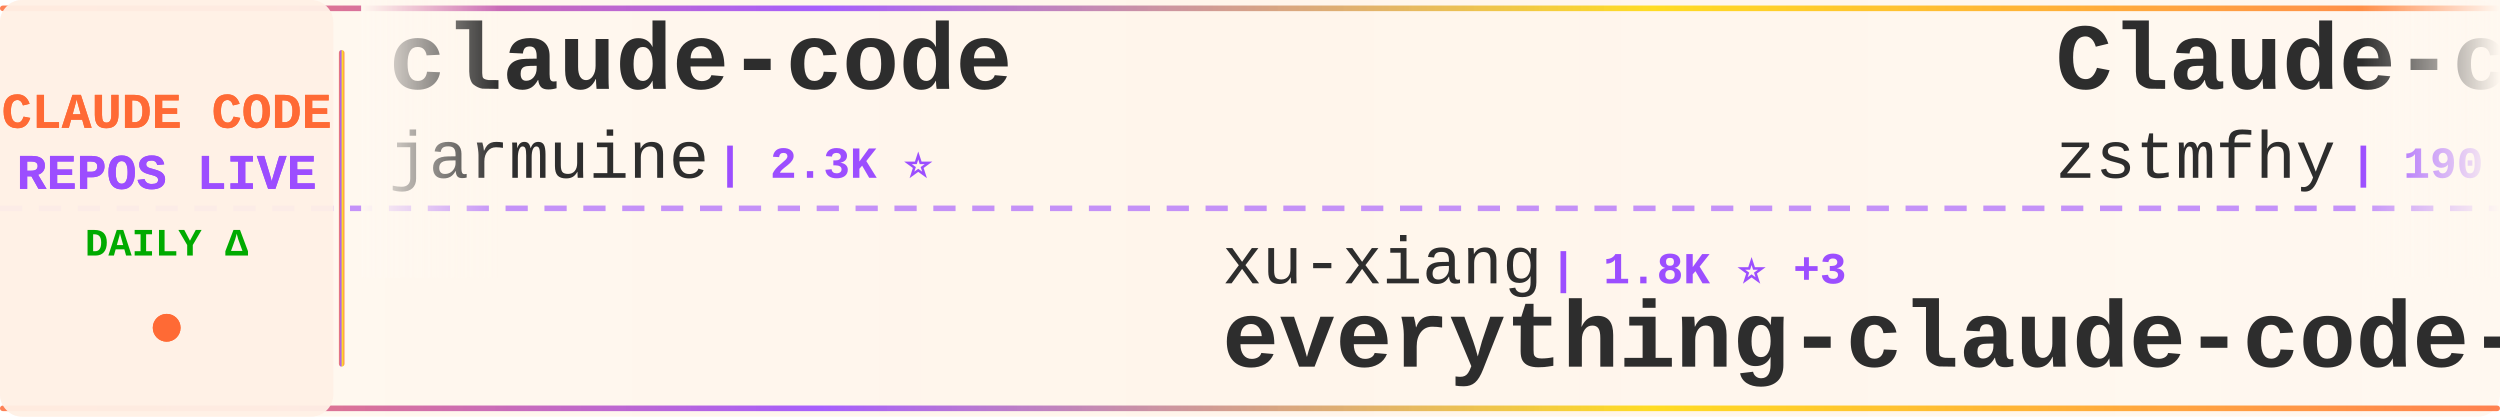
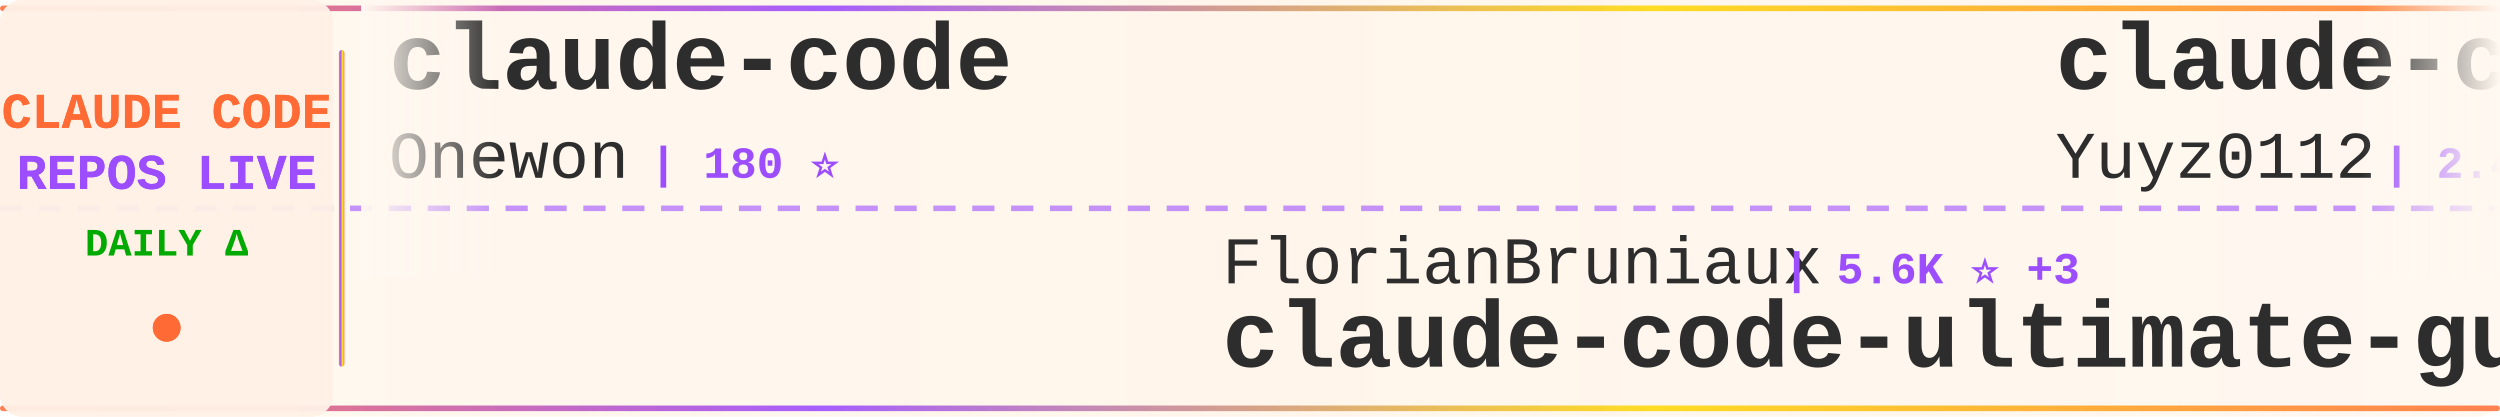
<svg xmlns="http://www.w3.org/2000/svg" width="900" height="150">
  <defs>
    <linearGradient id="tickerBg" x1="0%" y1="0%" x2="100%" y2="0%">
      <stop offset="0%" style="stop-color:#fff8f0;stop-opacity:0.98" />
      <stop offset="50%" style="stop-color:#fff5eb;stop-opacity:1" />
      <stop offset="100%" style="stop-color:#fff8f0;stop-opacity:0.98" />
    </linearGradient>
    <linearGradient id="borderGrad" x1="0%" y1="0%" x2="100%" y2="0%">
      <stop offset="0%" style="stop-color:#FF6B35;stop-opacity:0.85">
        <animate attributeName="stop-opacity" values="0.85;1;0.85" dur="2s" repeatCount="indefinite" />
      </stop>
      <stop offset="33%" style="stop-color:#9C4EFF;stop-opacity:0.9">
        <animate attributeName="stop-opacity" values="0.9;1;0.9" dur="2.2s" repeatCount="indefinite" />
      </stop>
      <stop offset="66%" style="stop-color:#FFD700;stop-opacity:0.85">
        <animate attributeName="stop-opacity" values="0.85;1;0.85" dur="1.8s" repeatCount="indefinite" />
      </stop>
      <stop offset="100%" style="stop-color:#FF6B35;stop-opacity:0.85">
        <animate attributeName="stop-opacity" values="0.85;1;0.85" dur="2s" repeatCount="indefinite" />
      </stop>
    </linearGradient>
    <filter id="textGlow">
      <feGaussianBlur stdDeviation="0.15" result="coloredBlur" />
      <feMerge>
        <feMergeNode in="coloredBlur" />
        <feMergeNode in="SourceGraphic" />
      </feMerge>
    </filter>
    <filter id="metricGlow">
      <feGaussianBlur stdDeviation="0.2" result="coloredBlur" />
      <feMerge>
        <feMergeNode in="coloredBlur" />
        <feMergeNode in="SourceGraphic" />
      </feMerge>
    </filter>
    <linearGradient id="leftFade" x1="0%" y1="0%" x2="100%" y2="0%">
      <stop offset="0%" style="stop-color:#fff8f0;stop-opacity:1" />
      <stop offset="100%" style="stop-color:#fff8f0;stop-opacity:0" />
    </linearGradient>
    <linearGradient id="rightFade" x1="0%" y1="0%" x2="100%" y2="0%">
      <stop offset="0%" style="stop-color:#fff8f0;stop-opacity:0" />
      <stop offset="100%" style="stop-color:#fff8f0;stop-opacity:1" />
    </linearGradient>
  </defs>
  <rect width="900" height="150" fill="url(#tickerBg)" rx="8" />
  <rect x="0" y="2" width="900" height="2" fill="url(#borderGrad)" rx="1" />
  <rect x="0" y="146" width="900" height="2" fill="url(#borderGrad)" rx="1" />
  <line x1="0" y1="75" x2="900" y2="75" stroke="#9C4EFF" stroke-width="2" stroke-dasharray="8 6" opacity="0.6" />
  <rect x="0" y="0" width="120" height="150" fill="#fff0e6" opacity="0.95" rx="8" />
  <text x="60" y="46" font-family="'Courier New', monospace" font-size="18" font-weight="bold" fill="#FF6B35" text-anchor="middle" filter="url(#textGlow)">
    CLAUDE CODE
  </text>
  <text x="60" y="68" font-family="'Courier New', monospace" font-size="18" font-weight="bold" fill="#9C4EFF" text-anchor="middle" filter="url(#textGlow)">
    REPOS LIVE
  </text>
  <text x="60" y="92" font-family="'Courier New', monospace" font-size="14" font-weight="bold" fill="#00aa00" text-anchor="middle">
    DAILY Δ
  </text>
  <circle cx="60" cy="118" r="5" fill="#FF6B35" filter="url(#metricGlow)">
    <animate attributeName="r" values="4;6;4" dur="1.5s" repeatCount="indefinite" />
    <animate attributeName="opacity" values="0.6;1;0.6" dur="1.5s" repeatCount="indefinite" />
  </circle>
  <rect x="122" y="18" width="2" height="114" fill="url(#borderGrad)" rx="1" />
  <clipPath id="tickerClip">
    <rect x="130" y="0" width="770" height="150" />
  </clipPath>
  <g clip-path="url(#tickerClip)">
    <g id="tickerItems">
      <animateTransform attributeName="transform" attributeType="XML" type="translate" from="0 0" to="-3000 0" dur="54s" repeatCount="indefinite" />
      <g transform="translate(0, 0)">
        <text x="140" y="32" font-family="'Courier New', monospace" font-size="34" font-weight="bold" fill="#2d2d2d">claude-code</text>
-         <text x="140" y="64" font-family="'Courier New', monospace" font-size="24" font-weight="normal" fill="#2d2d2d" opacity="1.0">jarmuine</text>
-         <text x="258" y="64" font-family="'Courier New', monospace" font-size="16" font-weight="bold" fill="#9C4EFF"> | 2.3K ⭐</text>
+         <text x="140" y="64" font-family="'Courier New', monospace" font-size="24" font-weight="normal" fill="#2d2d2d" opacity="1.0">Onewon</text>
+         <text x="234" y="64" font-family="'Courier New', monospace" font-size="16" font-weight="bold" fill="#9C4EFF"> | 180 ⭐</text>
      </g>
      <g transform="translate(300, 0)">
-         <text x="140" y="102" font-family="'Courier New', monospace" font-size="24" font-weight="normal" fill="#2d2d2d" opacity="1.0">xu-xiang</text>
-         <text x="258" y="102" font-family="'Courier New', monospace" font-size="16" font-weight="bold" fill="#9C4EFF"> | 1.8K ⭐ +3</text>
-         <text x="140" y="132" font-family="'Courier New', monospace" font-size="34" font-weight="bold" fill="#2d2d2d">everything-claude-code-z...</text>
+         <text x="140" y="102" font-family="'Courier New', monospace" font-size="24" font-weight="normal" fill="#2d2d2d" opacity="1.0">FlorianBruniaux</text>
+         <text x="342" y="102" font-family="'Courier New', monospace" font-size="16" font-weight="bold" fill="#9C4EFF"> | 5.6K ⭐ +3</text>
+         <text x="140" y="132" font-family="'Courier New', monospace" font-size="34" font-weight="bold" fill="#2d2d2d">claude-code-ultimate-gui...</text>
      </g>
      <g transform="translate(600, 0)">
-         <text x="140" y="32" font-family="'Courier New', monospace" font-size="34" font-weight="bold" fill="#2d2d2d">Claude-code</text>
-         <text x="140" y="64" font-family="'Courier New', monospace" font-size="24" font-weight="normal" fill="#2d2d2d" opacity="1.0">zstmfhy</text>
-         <text x="246" y="64" font-family="'Courier New', monospace" font-size="16" font-weight="bold" fill="#9C4EFF"> | 190 ⭐</text>
+         <text x="140" y="32" font-family="'Courier New', monospace" font-size="34" font-weight="bold" fill="#2d2d2d">claude-code-reverse</text>
+         <text x="140" y="64" font-family="'Courier New', monospace" font-size="24" font-weight="normal" fill="#2d2d2d" opacity="1.0">Yuyz0112</text>
+         <text x="258" y="64" font-family="'Courier New', monospace" font-size="16" font-weight="bold" fill="#9C4EFF"> | 2.4K ⭐ +1</text>
      </g>
      <g transform="translate(900, 0)">
-         <text x="140" y="102" font-family="'Courier New', monospace" font-size="24" font-weight="normal" fill="#2d2d2d" opacity="1.0">digitalsamba</text>
-         <text x="306" y="102" font-family="'Courier New', monospace" font-size="16" font-weight="bold" fill="#9C4EFF"> | 1.9K ⭐ +1</text>
-         <text x="140" y="132" font-family="'Courier New', monospace" font-size="34" font-weight="bold" fill="#2d2d2d">claude-code-video-toolki...</text>
+         <text x="140" y="102" font-family="'Courier New', monospace" font-size="24" font-weight="normal" fill="#2d2d2d" opacity="1.0">Windy3f3f3f3f</text>
+         <text x="318" y="102" font-family="'Courier New', monospace" font-size="16" font-weight="bold" fill="#9C4EFF"> | 2.5K ⭐ +1</text>
+         <text x="140" y="132" font-family="'Courier New', monospace" font-size="34" font-weight="bold" fill="#2d2d2d">claude-code-from-scratch</text>
      </g>
      <g transform="translate(1200, 0)">
-         <text x="140" y="32" font-family="'Courier New', monospace" font-size="34" font-weight="bold" fill="#2d2d2d">claude-code-rust</text>
-         <text x="140" y="64" font-family="'Courier New', monospace" font-size="24" font-weight="normal" fill="#2d2d2d" opacity="1.0">lorryjovens-hub</text>
-         <text x="342" y="64" font-family="'Courier New', monospace" font-size="16" font-weight="bold" fill="#9C4EFF"> | 1.7K ⭐ +1</text>
+         <text x="140" y="32" font-family="'Courier New', monospace" font-size="34" font-weight="bold" fill="#2d2d2d">claude-code-prompts</text>
+         <text x="140" y="64" font-family="'Courier New', monospace" font-size="24" font-weight="normal" fill="#2d2d2d" opacity="1.0">repowise-dev</text>
+         <text x="306" y="64" font-family="'Courier New', monospace" font-size="16" font-weight="bold" fill="#9C4EFF"> | 1.2K ⭐</text>
      </g>
      <g transform="translate(1500, 0)">
        <text x="140" y="102" font-family="'Courier New', monospace" font-size="24" font-weight="normal" fill="#2d2d2d" opacity="1.0">disler</text>
        <text x="234" y="102" font-family="'Courier New', monospace" font-size="16" font-weight="bold" fill="#9C4EFF"> | 3.9K ⭐ +1</text>
        <text x="140" y="132" font-family="'Courier New', monospace" font-size="34" font-weight="bold" fill="#2d2d2d">claude-code-hooks-master...</text>
      </g>
      <g transform="translate(1800, 0)">
        <text x="140" y="32" font-family="'Courier New', monospace" font-size="34" font-weight="bold" fill="#2d2d2d">claude-code</text>
-         <text x="140" y="64" font-family="'Courier New', monospace" font-size="24" font-weight="normal" fill="#2d2d2d" opacity="1.0">isboyjc</text>
-         <text x="246" y="64" font-family="'Courier New', monospace" font-size="16" font-weight="bold" fill="#9C4EFF"> | 161 ⭐</text>
+         <text x="140" y="64" font-family="'Courier New', monospace" font-size="24" font-weight="normal" fill="#2d2d2d" opacity="1.0">tanbiralam</text>
+         <text x="282" y="64" font-family="'Courier New', monospace" font-size="16" font-weight="bold" fill="#9C4EFF"> | 2.1K ⭐ +2</text>
      </g>
      <g transform="translate(2100, 0)">
-         <text x="140" y="102" font-family="'Courier New', monospace" font-size="24" font-weight="normal" fill="#2d2d2d" opacity="1.0">anthropics</text>
-         <text x="282" y="102" font-family="'Courier New', monospace" font-size="16" font-weight="bold" fill="#9C4EFF"> | 8.5K ⭐</text>
-         <text x="140" y="132" font-family="'Courier New', monospace" font-size="34" font-weight="bold" fill="#2d2d2d">claude-code-action</text>
+         <text x="140" y="102" font-family="'Courier New', monospace" font-size="24" font-weight="normal" fill="#2d2d2d" opacity="1.0">AprilNEA</text>
+         <text x="258" y="102" font-family="'Courier New', monospace" font-size="16" font-weight="bold" fill="#9C4EFF"> | 393 ⭐</text>
+         <text x="140" y="132" font-family="'Courier New', monospace" font-size="34" font-weight="bold" fill="#2d2d2d">claude-code-source</text>
      </g>
      <g transform="translate(2400, 0)">
-         <text x="140" y="32" font-family="'Courier New', monospace" font-size="34" font-weight="bold" fill="#2d2d2d">claude-code-guide</text>
-         <text x="140" y="64" font-family="'Courier New', monospace" font-size="24" font-weight="normal" fill="#2d2d2d" opacity="1.0">zebbern</text>
-         <text x="246" y="64" font-family="'Courier New', monospace" font-size="16" font-weight="bold" fill="#9C4EFF"> | 4.5K ⭐ +2</text>
+         <text x="140" y="32" font-family="'Courier New', monospace" font-size="34" font-weight="bold" fill="#2d2d2d">sc-claude-code-files</text>
+         <text x="140" y="64" font-family="'Courier New', monospace" font-size="24" font-weight="normal" fill="#2d2d2d" opacity="1.0">https-deeplearning-ai</text>
+         <text x="414" y="64" font-family="'Courier New', monospace" font-size="16" font-weight="bold" fill="#9C4EFF"> | 537 ⭐</text>
      </g>
      <g transform="translate(2700, 0)">
-         <text x="140" y="102" font-family="'Courier New', monospace" font-size="24" font-weight="normal" fill="#2d2d2d" opacity="1.0">ykdojo</text>
-         <text x="234" y="102" font-family="'Courier New', monospace" font-size="16" font-weight="bold" fill="#9C4EFF"> | 9.5K ⭐ +3</text>
-         <text x="140" y="132" font-family="'Courier New', monospace" font-size="34" font-weight="bold" fill="#2d2d2d">claude-code-tips</text>
+         <text x="140" y="102" font-family="'Courier New', monospace" font-size="24" font-weight="normal" fill="#2d2d2d" opacity="1.0">pedrohcgs</text>
+         <text x="270" y="102" font-family="'Courier New', monospace" font-size="16" font-weight="bold" fill="#9C4EFF"> | 1.4K ⭐</text>
+         <text x="140" y="132" font-family="'Courier New', monospace" font-size="34" font-weight="bold" fill="#2d2d2d">claude-code-my-workflow</text>
      </g>
      <g transform="translate(3000, 0)">
        <text x="140" y="32" font-family="'Courier New', monospace" font-size="34" font-weight="bold" fill="#2d2d2d">claude-code</text>
-         <text x="140" y="64" font-family="'Courier New', monospace" font-size="24" font-weight="normal" fill="#2d2d2d" opacity="1.0">jarmuine</text>
-         <text x="258" y="64" font-family="'Courier New', monospace" font-size="16" font-weight="bold" fill="#9C4EFF"> | 2.3K ⭐</text>
+         <text x="140" y="64" font-family="'Courier New', monospace" font-size="24" font-weight="normal" fill="#2d2d2d" opacity="1.0">Onewon</text>
+         <text x="234" y="64" font-family="'Courier New', monospace" font-size="16" font-weight="bold" fill="#9C4EFF"> | 180 ⭐</text>
      </g>
      <g transform="translate(3300, 0)">
-         <text x="140" y="102" font-family="'Courier New', monospace" font-size="24" font-weight="normal" fill="#2d2d2d" opacity="1.0">xu-xiang</text>
-         <text x="258" y="102" font-family="'Courier New', monospace" font-size="16" font-weight="bold" fill="#9C4EFF"> | 1.8K ⭐ +3</text>
-         <text x="140" y="132" font-family="'Courier New', monospace" font-size="34" font-weight="bold" fill="#2d2d2d">everything-claude-code-z...</text>
+         <text x="140" y="102" font-family="'Courier New', monospace" font-size="24" font-weight="normal" fill="#2d2d2d" opacity="1.0">FlorianBruniaux</text>
+         <text x="342" y="102" font-family="'Courier New', monospace" font-size="16" font-weight="bold" fill="#9C4EFF"> | 5.6K ⭐ +3</text>
+         <text x="140" y="132" font-family="'Courier New', monospace" font-size="34" font-weight="bold" fill="#2d2d2d">claude-code-ultimate-gui...</text>
      </g>
      <g transform="translate(3600, 0)">
-         <text x="140" y="32" font-family="'Courier New', monospace" font-size="34" font-weight="bold" fill="#2d2d2d">Claude-code</text>
-         <text x="140" y="64" font-family="'Courier New', monospace" font-size="24" font-weight="normal" fill="#2d2d2d" opacity="1.0">zstmfhy</text>
-         <text x="246" y="64" font-family="'Courier New', monospace" font-size="16" font-weight="bold" fill="#9C4EFF"> | 190 ⭐</text>
+         <text x="140" y="32" font-family="'Courier New', monospace" font-size="34" font-weight="bold" fill="#2d2d2d">claude-code-reverse</text>
+         <text x="140" y="64" font-family="'Courier New', monospace" font-size="24" font-weight="normal" fill="#2d2d2d" opacity="1.0">Yuyz0112</text>
+         <text x="258" y="64" font-family="'Courier New', monospace" font-size="16" font-weight="bold" fill="#9C4EFF"> | 2.4K ⭐ +1</text>
      </g>
      <g transform="translate(3900, 0)">
-         <text x="140" y="102" font-family="'Courier New', monospace" font-size="24" font-weight="normal" fill="#2d2d2d" opacity="1.0">digitalsamba</text>
-         <text x="306" y="102" font-family="'Courier New', monospace" font-size="16" font-weight="bold" fill="#9C4EFF"> | 1.9K ⭐ +1</text>
-         <text x="140" y="132" font-family="'Courier New', monospace" font-size="34" font-weight="bold" fill="#2d2d2d">claude-code-video-toolki...</text>
+         <text x="140" y="102" font-family="'Courier New', monospace" font-size="24" font-weight="normal" fill="#2d2d2d" opacity="1.0">Windy3f3f3f3f</text>
+         <text x="318" y="102" font-family="'Courier New', monospace" font-size="16" font-weight="bold" fill="#9C4EFF"> | 2.5K ⭐ +1</text>
+         <text x="140" y="132" font-family="'Courier New', monospace" font-size="34" font-weight="bold" fill="#2d2d2d">claude-code-from-scratch</text>
      </g>
    </g>
  </g>
  <rect x="130" y="0" width="50" height="100" fill="url(#leftFade)" />
  <rect x="850" y="0" width="50" height="100" fill="url(#rightFade)" />
</svg>
